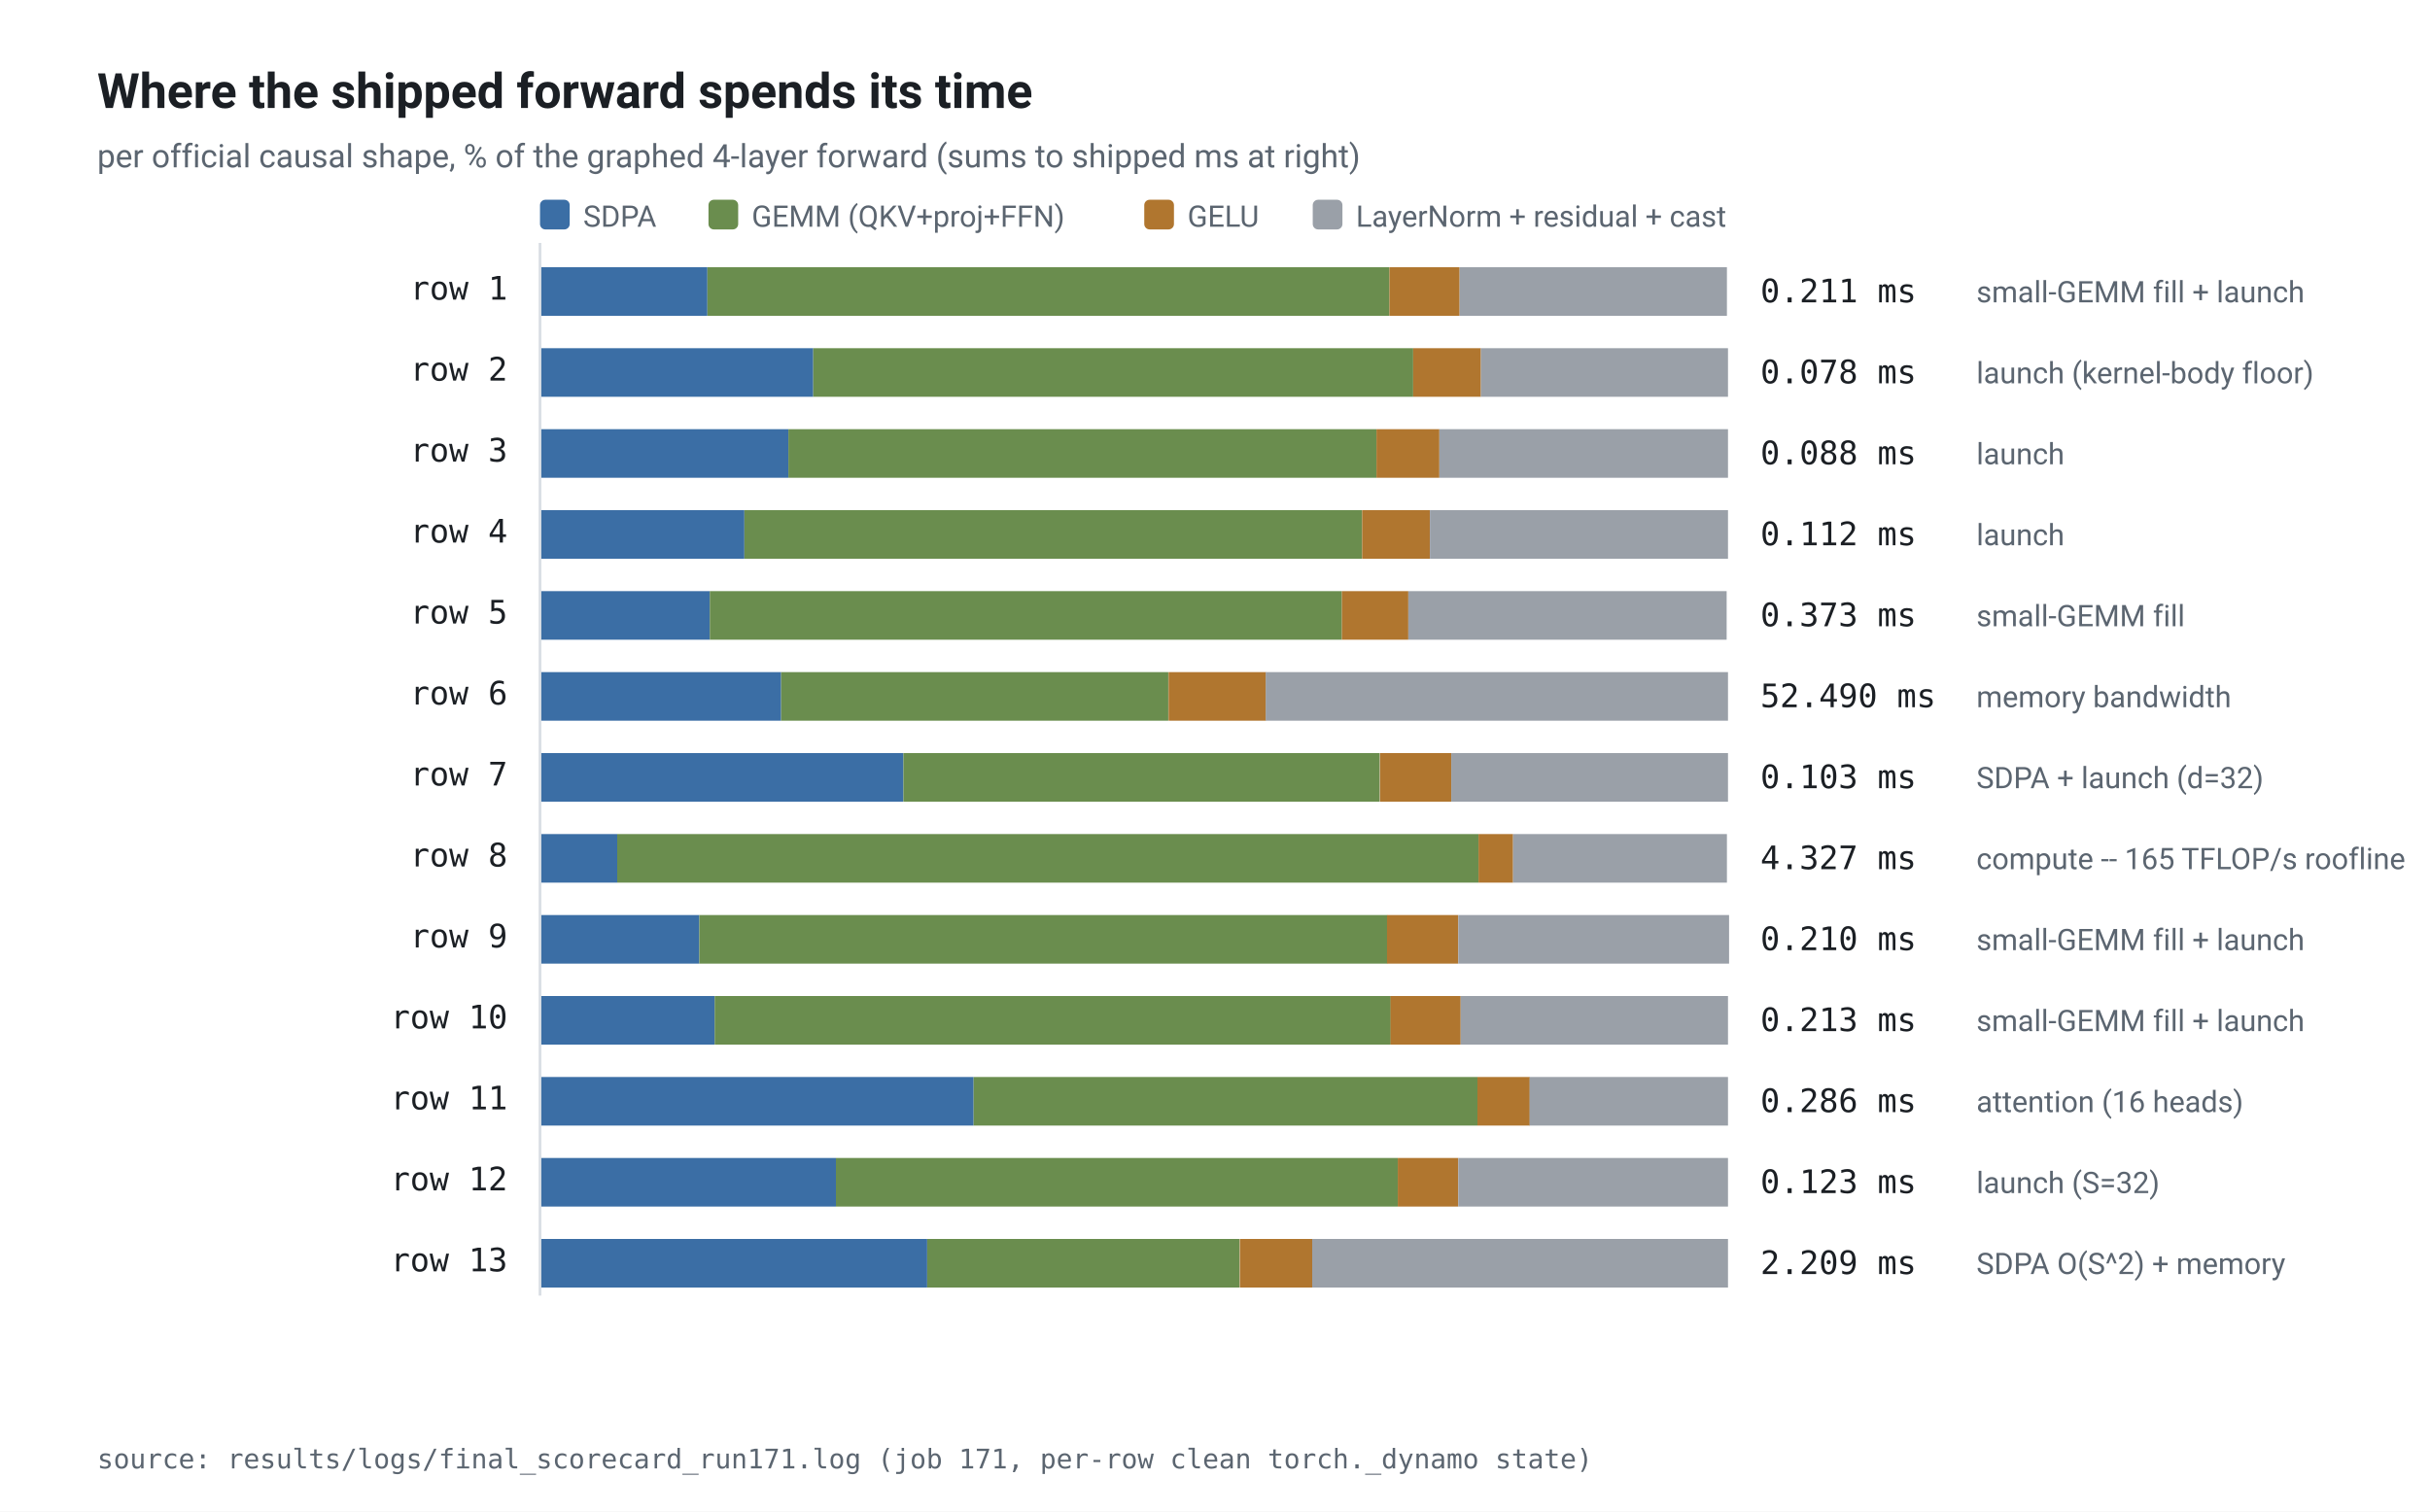
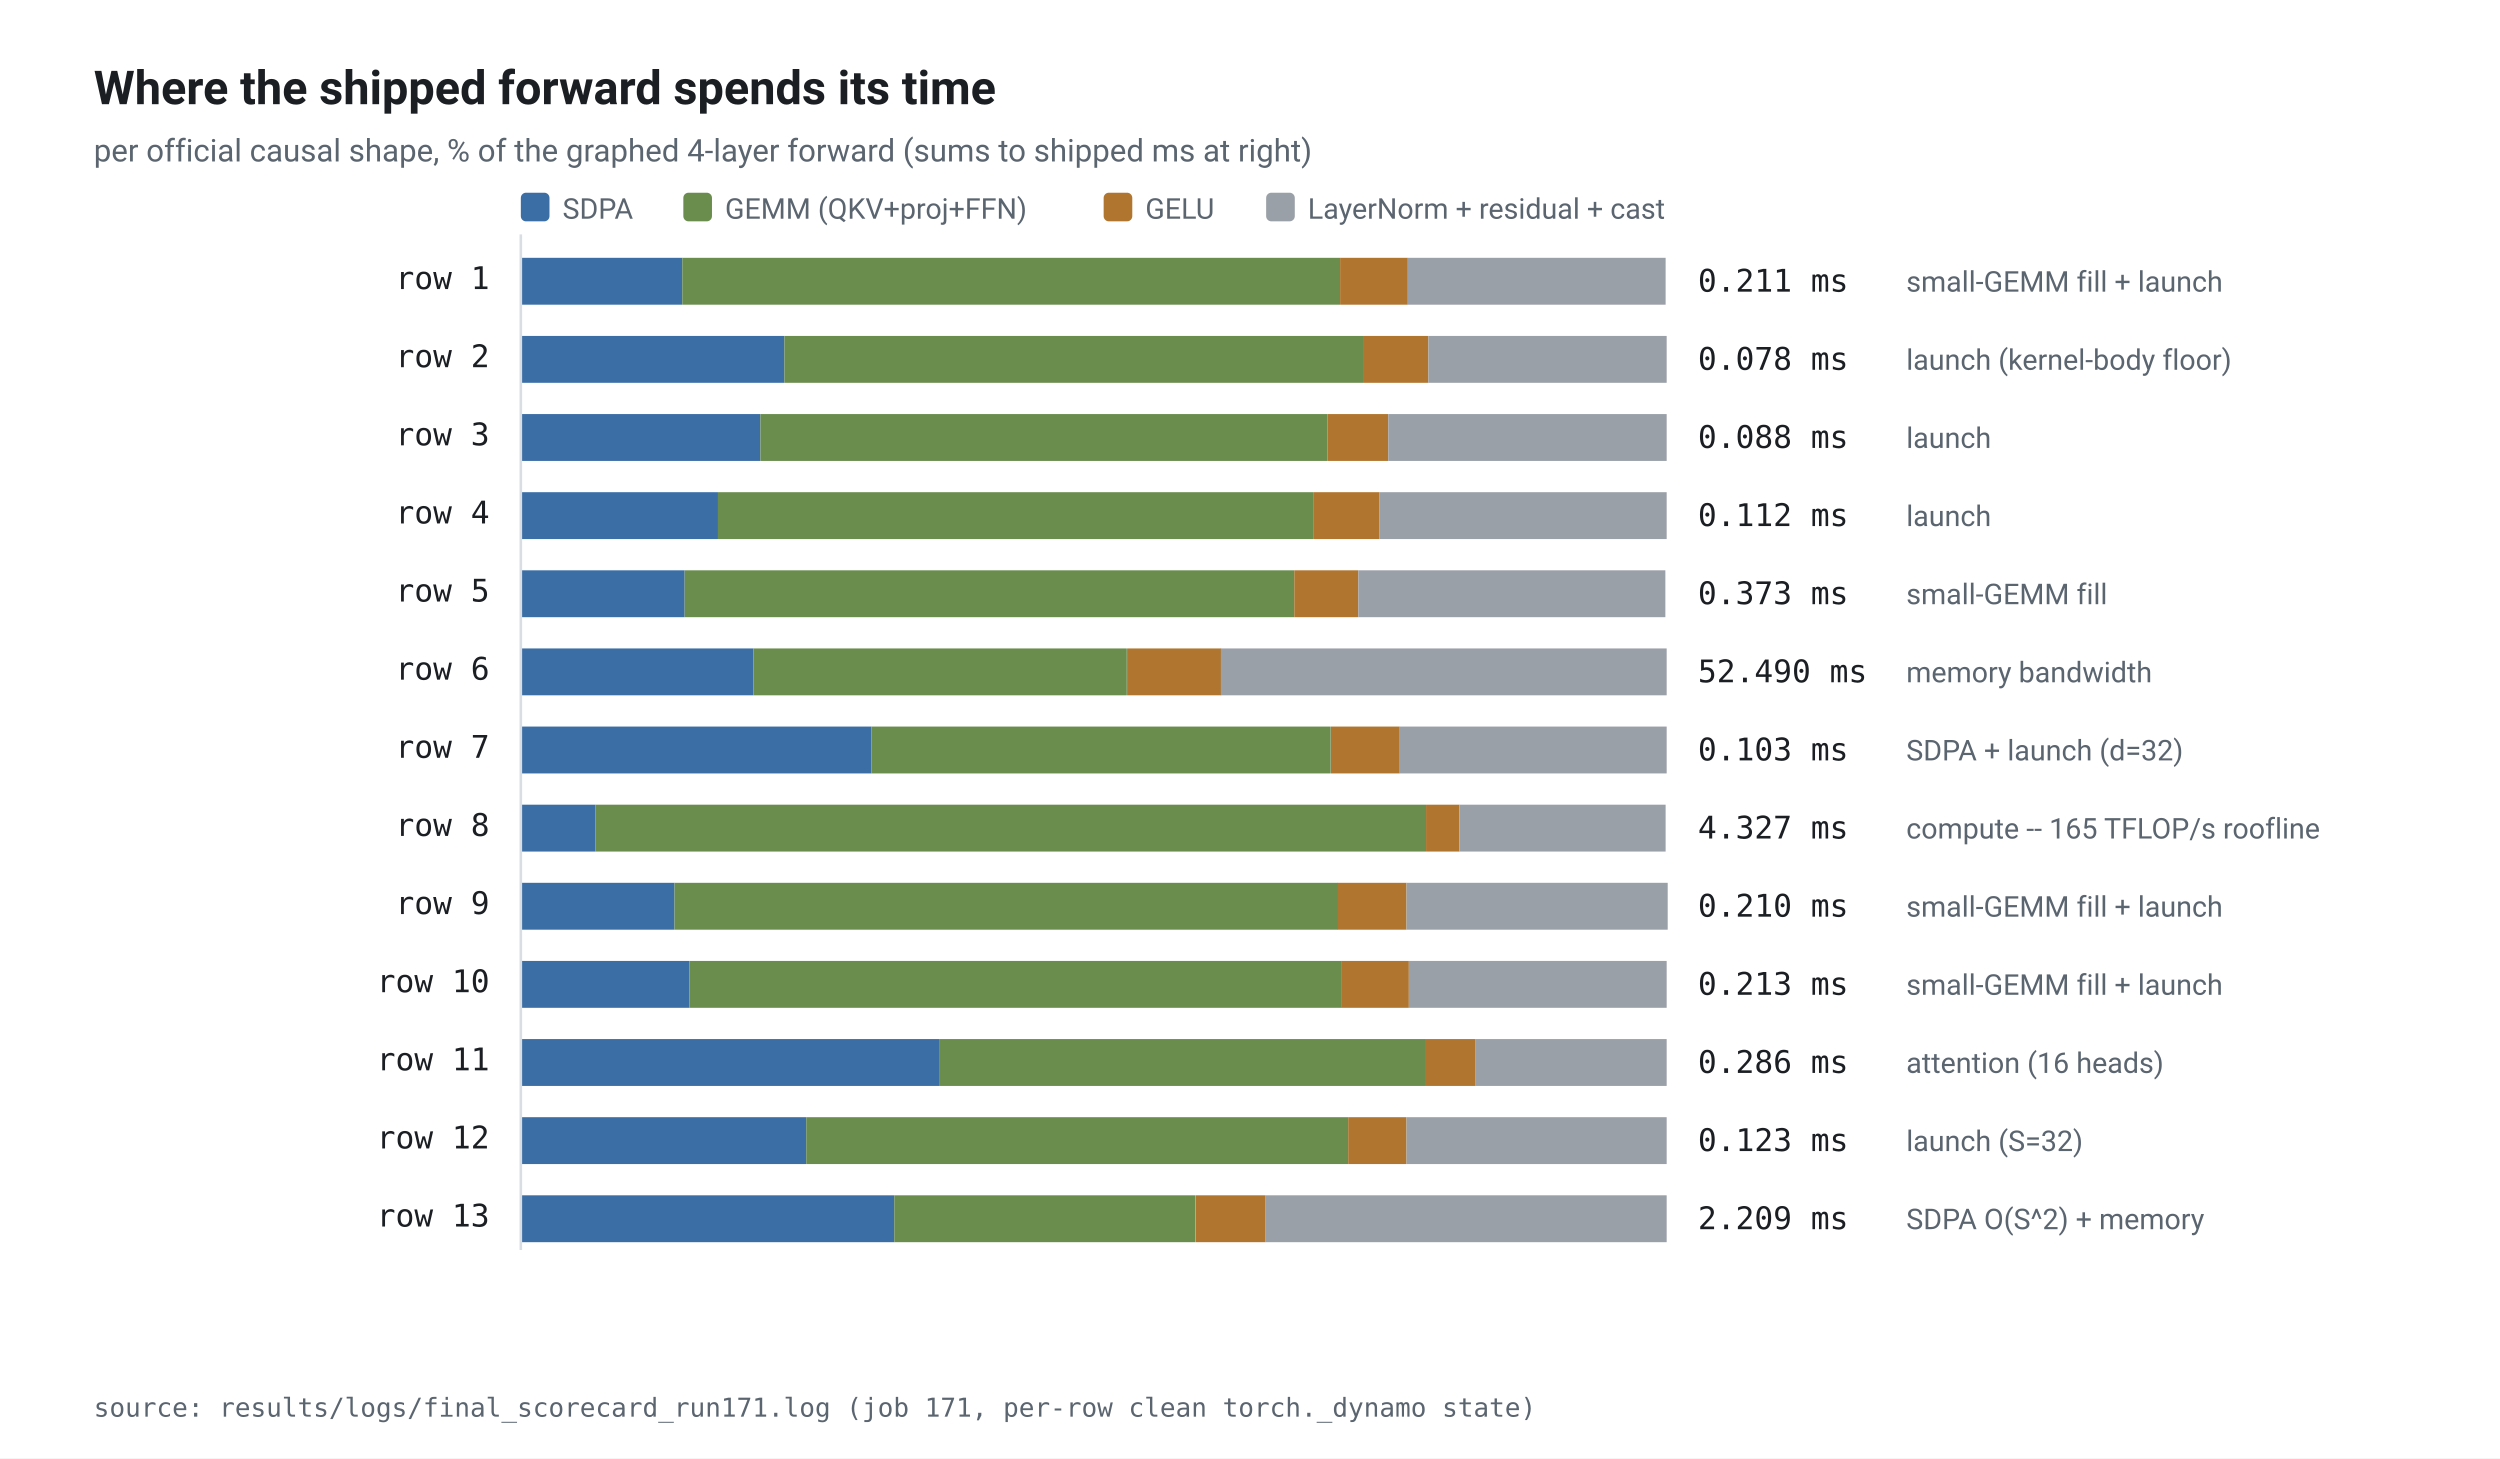
- <svg xmlns="http://www.w3.org/2000/svg" viewBox="0 0 900 560" width="900" height="560" role="img" aria-label="latency breakdown per shape">
-   <rect x="0.0" y="0.0" width="900.0" height="560.0" rx="0" fill="#ffffff" opacity="1.0" />
+ <svg xmlns="http://www.w3.org/2000/svg" viewBox="0 0 960 560" width="960" height="560" role="img" aria-label="latency breakdown per shape">
+   <rect x="0.0" y="0.0" width="960.0" height="560.0" rx="0" fill="#ffffff" opacity="1.0" />
  <text x="36.0" y="40.0" style="font-family:-apple-system,BlinkMacSystemFont,'Segoe UI',Roboto,Helvetica,Arial,sans-serif;font-size:18px;font-weight:600" fill="#1b1f24" text-anchor="start">Where the shipped forward spends its time</text>
  <text x="36.0" y="62.0" style="font-family:-apple-system,BlinkMacSystemFont,'Segoe UI',Roboto,Helvetica,Arial,sans-serif;font-size:12px;font-weight:400" fill="#5b6570" text-anchor="start">per official causal shape, % of the graphed 4-layer forward (sums to shipped ms at right)</text>
  <rect x="200.0" y="74.0" width="11.0" height="11.0" rx="2" fill="#3b6ea5" opacity="1.0" />
  <text x="216.0" y="84.0" style="font-family:-apple-system,BlinkMacSystemFont,'Segoe UI',Roboto,Helvetica,Arial,sans-serif;font-size:11px;font-weight:400" fill="#5b6570" text-anchor="start">SDPA</text>
  <rect x="262.4" y="74.0" width="11.0" height="11.0" rx="2" fill="#6a8d4e" opacity="1.0" />
  <text x="278.4" y="84.0" style="font-family:-apple-system,BlinkMacSystemFont,'Segoe UI',Roboto,Helvetica,Arial,sans-serif;font-size:11px;font-weight:400" fill="#5b6570" text-anchor="start">GEMM (QKV+proj+FFN)</text>
  <rect x="423.8" y="74.0" width="11.0" height="11.0" rx="2" fill="#b0762f" opacity="1.0" />
  <text x="439.8" y="84.0" style="font-family:-apple-system,BlinkMacSystemFont,'Segoe UI',Roboto,Helvetica,Arial,sans-serif;font-size:11px;font-weight:400" fill="#5b6570" text-anchor="start">GELU</text>
  <rect x="486.2" y="74.0" width="11.0" height="11.0" rx="2" fill="#9aa0a8" opacity="1.0" />
  <text x="502.2" y="84.0" style="font-family:-apple-system,BlinkMacSystemFont,'Segoe UI',Roboto,Helvetica,Arial,sans-serif;font-size:11px;font-weight:400" fill="#5b6570" text-anchor="start">LayerNorm + residual + cast</text>
  <text x="188.0" y="111.0" style="font-family:ui-monospace,SFMono-Regular,Menlo,monospace;font-size:12px;font-weight:400" fill="#1b1f24" text-anchor="end">row 1</text>
  <rect x="200.0" y="99.0" width="62.0" height="18.0" rx="0" fill="#3b6ea5" opacity="1.0" />
  <rect x="262.0" y="99.0" width="252.6" height="18.0" rx="0" fill="#6a8d4e" opacity="1.0" />
  <rect x="514.6" y="99.0" width="26.0" height="18.0" rx="0" fill="#b0762f" opacity="1.0" />
  <rect x="540.6" y="99.0" width="99.0" height="18.0" rx="0" fill="#9aa0a8" opacity="1.0" />
  <text x="652.0" y="112.0" style="font-family:ui-monospace,SFMono-Regular,Menlo,monospace;font-size:12px;font-weight:400" fill="#1b1f24" text-anchor="start">   0.211 ms</text>
  <text x="732.0" y="112.0" style="font-family:-apple-system,BlinkMacSystemFont,'Segoe UI',Roboto,Helvetica,Arial,sans-serif;font-size:11px;font-weight:400" fill="#5b6570" text-anchor="start">small-GEMM fill + launch</text>
  <text x="188.0" y="141.0" style="font-family:ui-monospace,SFMono-Regular,Menlo,monospace;font-size:12px;font-weight:400" fill="#1b1f24" text-anchor="end">row 2</text>
  <rect x="200.0" y="129.0" width="101.2" height="18.0" rx="0" fill="#3b6ea5" opacity="1.0" />
  <rect x="301.2" y="129.0" width="222.2" height="18.0" rx="0" fill="#6a8d4e" opacity="1.0" />
  <rect x="523.4" y="129.0" width="25.1" height="18.0" rx="0" fill="#b0762f" opacity="1.0" />
  <rect x="548.5" y="129.0" width="91.5" height="18.0" rx="0" fill="#9aa0a8" opacity="1.0" />
  <text x="652.0" y="142.0" style="font-family:ui-monospace,SFMono-Regular,Menlo,monospace;font-size:12px;font-weight:400" fill="#1b1f24" text-anchor="start">   0.078 ms</text>
  <text x="732.0" y="142.0" style="font-family:-apple-system,BlinkMacSystemFont,'Segoe UI',Roboto,Helvetica,Arial,sans-serif;font-size:11px;font-weight:400" fill="#5b6570" text-anchor="start">launch (kernel-body floor)</text>
  <text x="188.0" y="171.0" style="font-family:ui-monospace,SFMono-Regular,Menlo,monospace;font-size:12px;font-weight:400" fill="#1b1f24" text-anchor="end">row 3</text>
  <rect x="200.0" y="159.0" width="92.0" height="18.0" rx="0" fill="#3b6ea5" opacity="1.0" />
  <rect x="292.0" y="159.0" width="217.8" height="18.0" rx="0" fill="#6a8d4e" opacity="1.0" />
  <rect x="509.8" y="159.0" width="23.3" height="18.0" rx="0" fill="#b0762f" opacity="1.0" />
  <rect x="533.1" y="159.0" width="106.9" height="18.0" rx="0" fill="#9aa0a8" opacity="1.0" />
  <text x="652.0" y="172.0" style="font-family:ui-monospace,SFMono-Regular,Menlo,monospace;font-size:12px;font-weight:400" fill="#1b1f24" text-anchor="start">   0.088 ms</text>
  <text x="732.0" y="172.0" style="font-family:-apple-system,BlinkMacSystemFont,'Segoe UI',Roboto,Helvetica,Arial,sans-serif;font-size:11px;font-weight:400" fill="#5b6570" text-anchor="start">launch</text>
  <text x="188.0" y="201.0" style="font-family:ui-monospace,SFMono-Regular,Menlo,monospace;font-size:12px;font-weight:400" fill="#1b1f24" text-anchor="end">row 4</text>
  <rect x="200.0" y="189.0" width="75.7" height="18.0" rx="0" fill="#3b6ea5" opacity="1.0" />
  <rect x="275.7" y="189.0" width="228.8" height="18.0" rx="0" fill="#6a8d4e" opacity="1.0" />
  <rect x="504.5" y="189.0" width="25.1" height="18.0" rx="0" fill="#b0762f" opacity="1.0" />
  <rect x="529.6" y="189.0" width="110.4" height="18.0" rx="0" fill="#9aa0a8" opacity="1.0" />
  <text x="652.0" y="202.0" style="font-family:ui-monospace,SFMono-Regular,Menlo,monospace;font-size:12px;font-weight:400" fill="#1b1f24" text-anchor="start">   0.112 ms</text>
  <text x="732.0" y="202.0" style="font-family:-apple-system,BlinkMacSystemFont,'Segoe UI',Roboto,Helvetica,Arial,sans-serif;font-size:11px;font-weight:400" fill="#5b6570" text-anchor="start">launch</text>
  <text x="188.0" y="231.0" style="font-family:ui-monospace,SFMono-Regular,Menlo,monospace;font-size:12px;font-weight:400" fill="#1b1f24" text-anchor="end">row 5</text>
  <rect x="200.0" y="219.0" width="62.9" height="18.0" rx="0" fill="#3b6ea5" opacity="1.0" />
  <rect x="262.9" y="219.0" width="234.1" height="18.0" rx="0" fill="#6a8d4e" opacity="1.0" />
  <rect x="497.0" y="219.0" width="24.6" height="18.0" rx="0" fill="#b0762f" opacity="1.0" />
  <rect x="521.6" y="219.0" width="117.9" height="18.0" rx="0" fill="#9aa0a8" opacity="1.0" />
  <text x="652.0" y="232.0" style="font-family:ui-monospace,SFMono-Regular,Menlo,monospace;font-size:12px;font-weight:400" fill="#1b1f24" text-anchor="start">   0.373 ms</text>
  <text x="732.0" y="232.0" style="font-family:-apple-system,BlinkMacSystemFont,'Segoe UI',Roboto,Helvetica,Arial,sans-serif;font-size:11px;font-weight:400" fill="#5b6570" text-anchor="start">small-GEMM fill</text>
  <text x="188.0" y="261.0" style="font-family:ui-monospace,SFMono-Regular,Menlo,monospace;font-size:12px;font-weight:400" fill="#1b1f24" text-anchor="end">row 6</text>
  <rect x="200.0" y="249.0" width="89.3" height="18.0" rx="0" fill="#3b6ea5" opacity="1.0" />
  <rect x="289.3" y="249.0" width="143.4" height="18.0" rx="0" fill="#6a8d4e" opacity="1.0" />
  <rect x="432.8" y="249.0" width="36.1" height="18.0" rx="0" fill="#b0762f" opacity="1.0" />
  <rect x="468.8" y="249.0" width="171.2" height="18.0" rx="0" fill="#9aa0a8" opacity="1.0" />
  <text x="652.0" y="262.0" style="font-family:ui-monospace,SFMono-Regular,Menlo,monospace;font-size:12px;font-weight:400" fill="#1b1f24" text-anchor="start">  52.490 ms</text>
  <text x="732.0" y="262.0" style="font-family:-apple-system,BlinkMacSystemFont,'Segoe UI',Roboto,Helvetica,Arial,sans-serif;font-size:11px;font-weight:400" fill="#5b6570" text-anchor="start">memory bandwidth</text>
  <text x="188.0" y="291.0" style="font-family:ui-monospace,SFMono-Regular,Menlo,monospace;font-size:12px;font-weight:400" fill="#1b1f24" text-anchor="end">row 7</text>
  <rect x="200.0" y="279.0" width="134.6" height="18.0" rx="0" fill="#3b6ea5" opacity="1.0" />
  <rect x="334.6" y="279.0" width="176.4" height="18.0" rx="0" fill="#6a8d4e" opacity="1.0" />
  <rect x="511.1" y="279.0" width="26.4" height="18.0" rx="0" fill="#b0762f" opacity="1.0" />
  <rect x="537.5" y="279.0" width="102.5" height="18.0" rx="0" fill="#9aa0a8" opacity="1.0" />
  <text x="652.0" y="292.0" style="font-family:ui-monospace,SFMono-Regular,Menlo,monospace;font-size:12px;font-weight:400" fill="#1b1f24" text-anchor="start">   0.103 ms</text>
  <text x="732.0" y="292.0" style="font-family:-apple-system,BlinkMacSystemFont,'Segoe UI',Roboto,Helvetica,Arial,sans-serif;font-size:11px;font-weight:400" fill="#5b6570" text-anchor="start">SDPA + launch (d=32)</text>
  <text x="188.0" y="321.0" style="font-family:ui-monospace,SFMono-Regular,Menlo,monospace;font-size:12px;font-weight:400" fill="#1b1f24" text-anchor="end">row 8</text>
  <rect x="200.0" y="309.0" width="28.6" height="18.0" rx="0" fill="#3b6ea5" opacity="1.0" />
  <rect x="228.6" y="309.0" width="319.0" height="18.0" rx="0" fill="#6a8d4e" opacity="1.0" />
  <rect x="547.6" y="309.0" width="12.8" height="18.0" rx="0" fill="#b0762f" opacity="1.0" />
  <rect x="560.4" y="309.0" width="79.2" height="18.0" rx="0" fill="#9aa0a8" opacity="1.0" />
  <text x="652.0" y="322.0" style="font-family:ui-monospace,SFMono-Regular,Menlo,monospace;font-size:12px;font-weight:400" fill="#1b1f24" text-anchor="start">   4.327 ms</text>
  <text x="732.0" y="322.0" style="font-family:-apple-system,BlinkMacSystemFont,'Segoe UI',Roboto,Helvetica,Arial,sans-serif;font-size:11px;font-weight:400" fill="#5b6570" text-anchor="start">compute -- 165 TFLOP/s roofline</text>
  <text x="188.0" y="351.0" style="font-family:ui-monospace,SFMono-Regular,Menlo,monospace;font-size:12px;font-weight:400" fill="#1b1f24" text-anchor="end">row 9</text>
  <rect x="200.0" y="339.0" width="59.0" height="18.0" rx="0" fill="#3b6ea5" opacity="1.0" />
  <rect x="259.0" y="339.0" width="254.8" height="18.0" rx="0" fill="#6a8d4e" opacity="1.0" />
  <rect x="513.7" y="339.0" width="26.4" height="18.0" rx="0" fill="#b0762f" opacity="1.0" />
  <rect x="540.1" y="339.0" width="100.3" height="18.0" rx="0" fill="#9aa0a8" opacity="1.0" />
  <text x="652.0" y="352.0" style="font-family:ui-monospace,SFMono-Regular,Menlo,monospace;font-size:12px;font-weight:400" fill="#1b1f24" text-anchor="start">   0.210 ms</text>
  <text x="732.0" y="352.0" style="font-family:-apple-system,BlinkMacSystemFont,'Segoe UI',Roboto,Helvetica,Arial,sans-serif;font-size:11px;font-weight:400" fill="#5b6570" text-anchor="start">small-GEMM fill + launch</text>
  <text x="188.0" y="381.0" style="font-family:ui-monospace,SFMono-Regular,Menlo,monospace;font-size:12px;font-weight:400" fill="#1b1f24" text-anchor="end">row 10</text>
  <rect x="200.0" y="369.0" width="64.7" height="18.0" rx="0" fill="#3b6ea5" opacity="1.0" />
  <rect x="264.7" y="369.0" width="250.4" height="18.0" rx="0" fill="#6a8d4e" opacity="1.0" />
  <rect x="515.0" y="369.0" width="26.0" height="18.0" rx="0" fill="#b0762f" opacity="1.0" />
  <rect x="541.0" y="369.0" width="99.0" height="18.0" rx="0" fill="#9aa0a8" opacity="1.0" />
  <text x="652.0" y="382.0" style="font-family:ui-monospace,SFMono-Regular,Menlo,monospace;font-size:12px;font-weight:400" fill="#1b1f24" text-anchor="start">   0.213 ms</text>
  <text x="732.0" y="382.0" style="font-family:-apple-system,BlinkMacSystemFont,'Segoe UI',Roboto,Helvetica,Arial,sans-serif;font-size:11px;font-weight:400" fill="#5b6570" text-anchor="start">small-GEMM fill + launch</text>
  <text x="188.0" y="411.0" style="font-family:ui-monospace,SFMono-Regular,Menlo,monospace;font-size:12px;font-weight:400" fill="#1b1f24" text-anchor="end">row 11</text>
  <rect x="200.0" y="399.0" width="160.6" height="18.0" rx="0" fill="#3b6ea5" opacity="1.0" />
  <rect x="360.6" y="399.0" width="186.6" height="18.0" rx="0" fill="#6a8d4e" opacity="1.0" />
  <rect x="547.2" y="399.0" width="19.4" height="18.0" rx="0" fill="#b0762f" opacity="1.0" />
  <rect x="566.5" y="399.0" width="73.5" height="18.0" rx="0" fill="#9aa0a8" opacity="1.0" />
  <text x="652.0" y="412.0" style="font-family:ui-monospace,SFMono-Regular,Menlo,monospace;font-size:12px;font-weight:400" fill="#1b1f24" text-anchor="start">   0.286 ms</text>
  <text x="732.0" y="412.0" style="font-family:-apple-system,BlinkMacSystemFont,'Segoe UI',Roboto,Helvetica,Arial,sans-serif;font-size:11px;font-weight:400" fill="#5b6570" text-anchor="start">attention (16 heads)</text>
  <text x="188.0" y="441.0" style="font-family:ui-monospace,SFMono-Regular,Menlo,monospace;font-size:12px;font-weight:400" fill="#1b1f24" text-anchor="end">row 12</text>
  <rect x="200.0" y="429.0" width="109.6" height="18.0" rx="0" fill="#3b6ea5" opacity="1.0" />
  <rect x="309.6" y="429.0" width="208.1" height="18.0" rx="0" fill="#6a8d4e" opacity="1.0" />
  <rect x="517.7" y="429.0" width="22.4" height="18.0" rx="0" fill="#b0762f" opacity="1.0" />
  <rect x="540.1" y="429.0" width="99.9" height="18.0" rx="0" fill="#9aa0a8" opacity="1.0" />
  <text x="652.0" y="442.0" style="font-family:ui-monospace,SFMono-Regular,Menlo,monospace;font-size:12px;font-weight:400" fill="#1b1f24" text-anchor="start">   0.123 ms</text>
  <text x="732.0" y="442.0" style="font-family:-apple-system,BlinkMacSystemFont,'Segoe UI',Roboto,Helvetica,Arial,sans-serif;font-size:11px;font-weight:400" fill="#5b6570" text-anchor="start">launch (S=32)</text>
  <text x="188.0" y="471.0" style="font-family:ui-monospace,SFMono-Regular,Menlo,monospace;font-size:12px;font-weight:400" fill="#1b1f24" text-anchor="end">row 13</text>
  <rect x="200.0" y="459.0" width="143.4" height="18.0" rx="0" fill="#3b6ea5" opacity="1.0" />
  <rect x="343.4" y="459.0" width="115.7" height="18.0" rx="0" fill="#6a8d4e" opacity="1.0" />
  <rect x="459.2" y="459.0" width="26.8" height="18.0" rx="0" fill="#b0762f" opacity="1.0" />
  <rect x="486.0" y="459.0" width="154.0" height="18.0" rx="0" fill="#9aa0a8" opacity="1.0" />
  <text x="652.0" y="472.0" style="font-family:ui-monospace,SFMono-Regular,Menlo,monospace;font-size:12px;font-weight:400" fill="#1b1f24" text-anchor="start">   2.209 ms</text>
  <text x="732.0" y="472.0" style="font-family:-apple-system,BlinkMacSystemFont,'Segoe UI',Roboto,Helvetica,Arial,sans-serif;font-size:11px;font-weight:400" fill="#5b6570" text-anchor="start">SDPA O(S^2) + memory</text>
  <line x1="200.0" y1="90.0" x2="200.0" y2="480.0" stroke="#d9dee4" stroke-width="1" />
  <text x="36.0" y="544.0" style="font-family:ui-monospace,SFMono-Regular,Menlo,monospace;font-size:10px;font-weight:400" fill="#5b6570" text-anchor="start">source: results/logs/final_scorecard_run171.log  (job 171, per-row clean torch._dynamo state)</text>
</svg>
